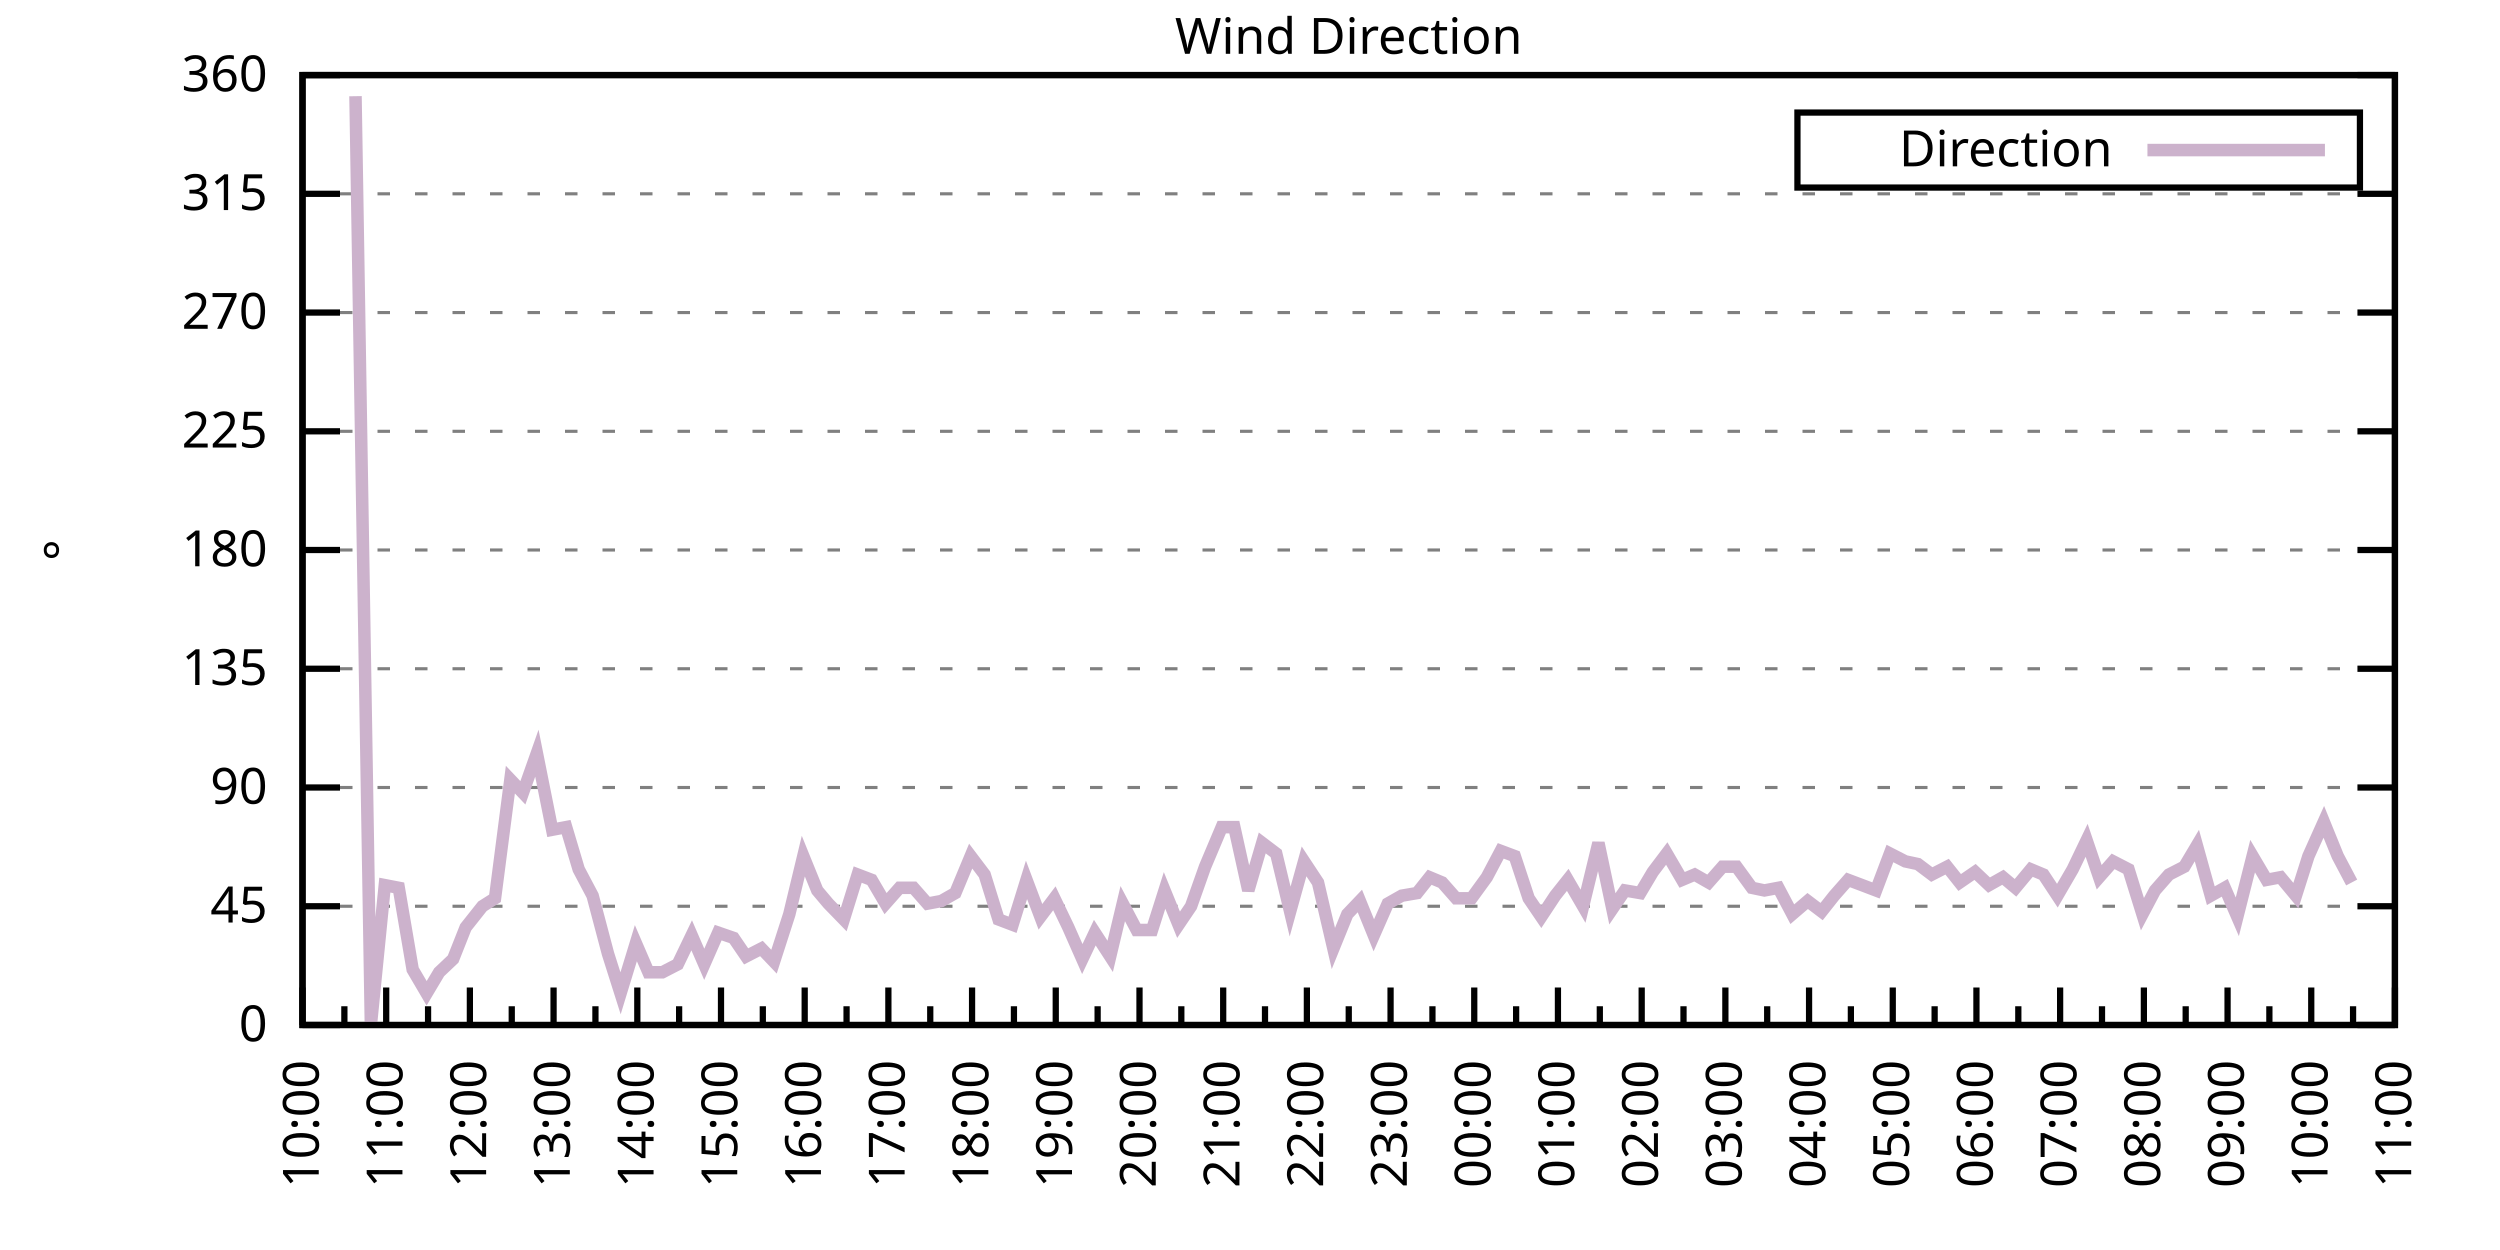
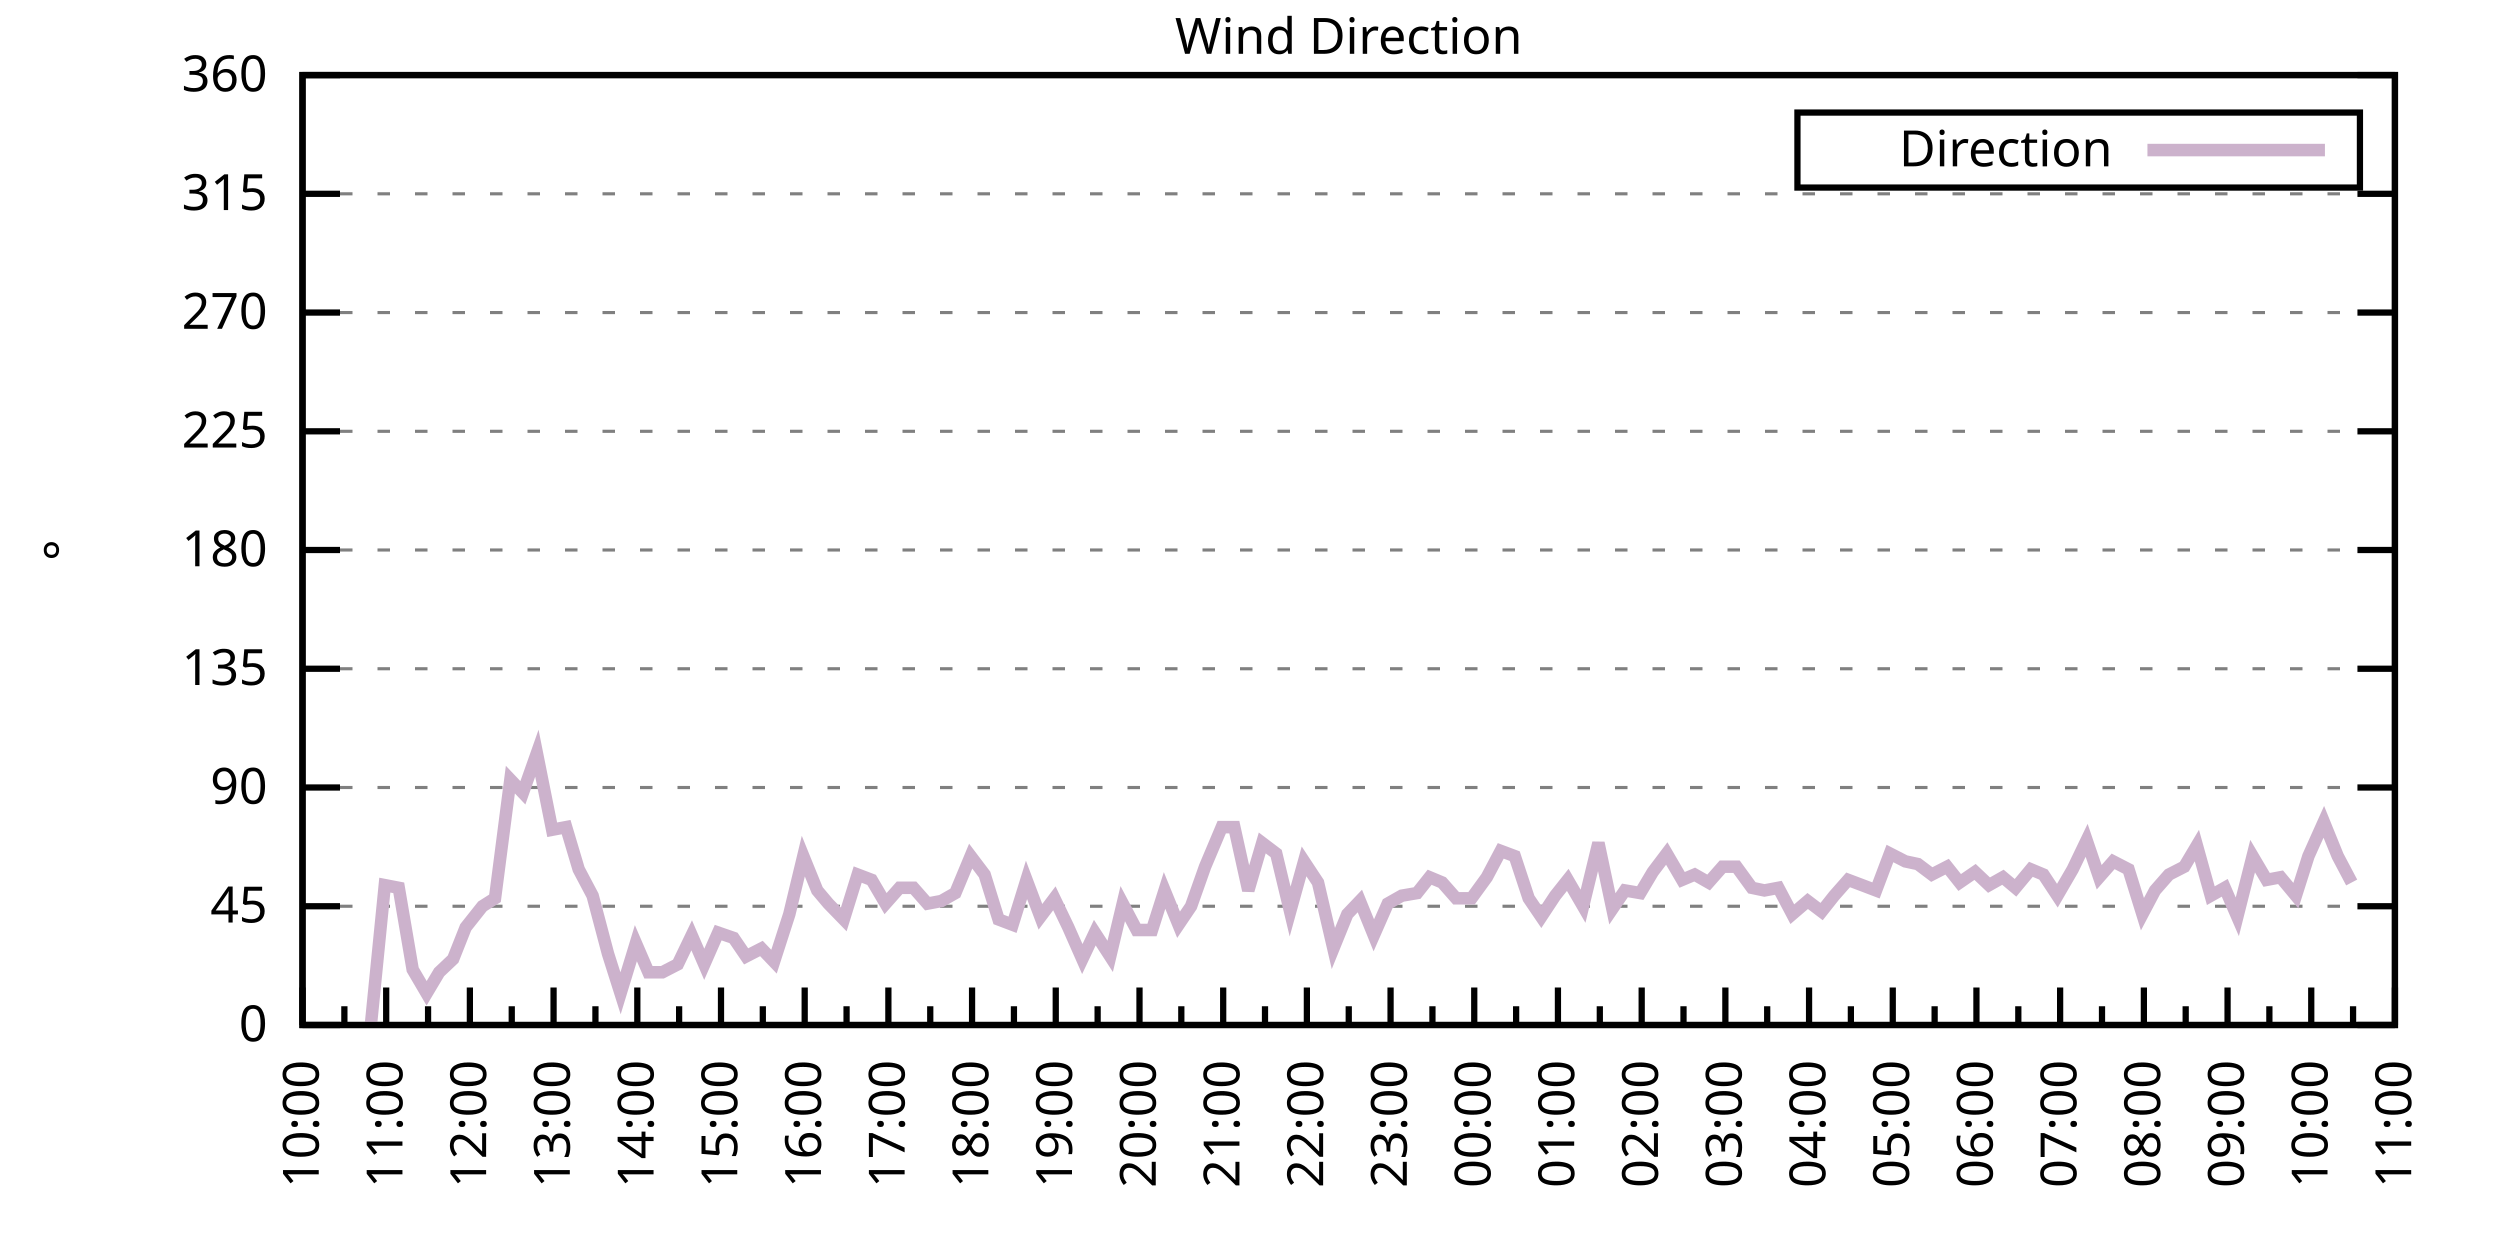
<svg xmlns="http://www.w3.org/2000/svg" xmlns:xlink="http://www.w3.org/1999/xlink" width="400" height="200" viewBox="0 0 400 200">
  <g id="gnuplot_canvas">
    <rect x="0" y="0" width="400" height="200" fill="none" />
    <defs>
      <circle id="gpDot" r="0.5" stroke-width="0.5" stroke="currentColor" />
      <path id="gpPt0" stroke-width="0.333" stroke="currentColor" d="M-1,0 h2 M0,-1 v2" />
      <path id="gpPt1" stroke-width="0.333" stroke="currentColor" d="M-1,-1 L1,1 M1,-1 L-1,1" />
      <path id="gpPt2" stroke-width="0.333" stroke="currentColor" d="M-1,0 L1,0 M0,-1 L0,1 M-1,-1 L1,1 M-1,1 L1,-1" />
      <rect id="gpPt3" stroke-width="0.333" stroke="currentColor" x="-1" y="-1" width="2" height="2" />
      <rect id="gpPt4" stroke-width="0.333" stroke="currentColor" fill="currentColor" x="-1" y="-1" width="2" height="2" />
      <circle id="gpPt5" stroke-width="0.333" stroke="currentColor" cx="0" cy="0" r="1" />
      <use xlink:href="#gpPt5" id="gpPt6" fill="currentColor" stroke="none" />
      <path id="gpPt7" stroke-width="0.333" stroke="currentColor" d="M0,-1.33 L-1.33,0.67 L1.33,0.67 z" />
      <use xlink:href="#gpPt7" id="gpPt8" fill="currentColor" stroke="none" />
      <use xlink:href="#gpPt7" id="gpPt9" stroke="currentColor" transform="rotate(180)" />
      <use xlink:href="#gpPt9" id="gpPt10" fill="currentColor" stroke="none" />
      <use xlink:href="#gpPt3" id="gpPt11" stroke="currentColor" transform="rotate(45)" />
      <use xlink:href="#gpPt11" id="gpPt12" fill="currentColor" stroke="none" />
      <path id="gpPt13" stroke-width="0.333" stroke="currentColor" d="M0,1.330 L1.265,0.411 L0.782,-1.067 L-0.782,-1.076 L-1.265,0.411 z" />
      <use xlink:href="#gpPt13" id="gpPt14" fill="currentColor" stroke="none" />
      <filter id="textbox" filterUnits="objectBoundingBox" x="0" y="0" height="1" width="1">
        <feFlood flood-color="white" flood-opacity="1" result="bgnd" />
        <feComposite in="SourceGraphic" in2="bgnd" operator="atop" />
      </filter>
      <filter id="greybox" filterUnits="objectBoundingBox" x="0" y="0" height="1" width="1">
        <feFlood flood-color="lightgrey" flood-opacity="1" result="grey" />
        <feComposite in="SourceGraphic" in2="grey" operator="atop" />
      </filter>
    </defs>
    <g fill="none" color="white" stroke="currentColor" stroke-width="1.00" stroke-linecap="butt" stroke-linejoin="miter">
</g>
    <g fill="none" color="black" stroke="currentColor" stroke-width="1.00" stroke-linecap="butt" stroke-linejoin="miter">
      <g stroke="none" shape-rendering="crispEdges">
        <polygon fill="rgb(255, 255, 255)" points="48.40,164.00 383.18,164.00 383.18,12.02 48.40,12.02 " />
      </g>
    </g>
    <g fill="none" color="black" stroke="currentColor" stroke-width="1.00" stroke-linecap="butt" stroke-linejoin="miter">
</g>
    <g fill="none" color="black" stroke="black" stroke-width="0.50" stroke-linecap="butt" stroke-linejoin="miter">
</g>
    <g fill="none" color="gray" stroke="currentColor" stroke-width="0.50" stroke-linecap="butt" stroke-linejoin="miter">
      <path stroke="gray" stroke-dasharray="2,4" class="gridline" d="M48.40,164.00 L383.19,164.00  " />
    </g>
    <g fill="none" color="gray" stroke="gray" stroke-width="1.00" stroke-linecap="butt" stroke-linejoin="miter">
</g>
    <g fill="none" color="black" stroke="currentColor" stroke-width="1.00" stroke-linecap="butt" stroke-linejoin="miter">
      <path stroke="black" d="M48.40,164.00 L54.40,164.00 M383.19,164.00 L377.19,164.00  " />
      <g transform="translate(42.80,166.60)" stroke="none" fill="black" font-family="Sans" font-size="8.00" text-anchor="end">
        <text>
          <tspan font-family="Sans"> 0</tspan>
        </text>
      </g>
    </g>
    <g fill="none" color="black" stroke="currentColor" stroke-width="1.00" stroke-linecap="butt" stroke-linejoin="miter">
</g>
    <g fill="none" color="black" stroke="black" stroke-width="0.50" stroke-linecap="butt" stroke-linejoin="miter">
</g>
    <g fill="none" color="gray" stroke="currentColor" stroke-width="0.50" stroke-linecap="butt" stroke-linejoin="miter">
      <path stroke="gray" stroke-dasharray="2,4" class="gridline" d="M48.40,145.00 L383.19,145.00  " />
    </g>
    <g fill="none" color="gray" stroke="gray" stroke-width="1.00" stroke-linecap="butt" stroke-linejoin="miter">
</g>
    <g fill="none" color="black" stroke="currentColor" stroke-width="1.00" stroke-linecap="butt" stroke-linejoin="miter">
      <path stroke="black" d="M48.40,145.00 L54.40,145.00 M383.19,145.00 L377.19,145.00  " />
      <g transform="translate(42.80,147.60)" stroke="none" fill="black" font-family="Sans" font-size="8.00" text-anchor="end">
        <text>
          <tspan font-family="Sans"> 45</tspan>
        </text>
      </g>
    </g>
    <g fill="none" color="black" stroke="currentColor" stroke-width="1.00" stroke-linecap="butt" stroke-linejoin="miter">
</g>
    <g fill="none" color="black" stroke="black" stroke-width="0.50" stroke-linecap="butt" stroke-linejoin="miter">
</g>
    <g fill="none" color="gray" stroke="currentColor" stroke-width="0.50" stroke-linecap="butt" stroke-linejoin="miter">
      <path stroke="gray" stroke-dasharray="2,4" class="gridline" d="M48.40,126.00 L383.19,126.00  " />
    </g>
    <g fill="none" color="gray" stroke="gray" stroke-width="1.00" stroke-linecap="butt" stroke-linejoin="miter">
</g>
    <g fill="none" color="black" stroke="currentColor" stroke-width="1.00" stroke-linecap="butt" stroke-linejoin="miter">
      <path stroke="black" d="M48.40,126.00 L54.40,126.00 M383.19,126.00 L377.19,126.00  " />
      <g transform="translate(42.80,128.60)" stroke="none" fill="black" font-family="Sans" font-size="8.00" text-anchor="end">
        <text>
          <tspan font-family="Sans"> 90</tspan>
        </text>
      </g>
    </g>
    <g fill="none" color="black" stroke="currentColor" stroke-width="1.00" stroke-linecap="butt" stroke-linejoin="miter">
</g>
    <g fill="none" color="black" stroke="black" stroke-width="0.50" stroke-linecap="butt" stroke-linejoin="miter">
</g>
    <g fill="none" color="gray" stroke="currentColor" stroke-width="0.50" stroke-linecap="butt" stroke-linejoin="miter">
      <path stroke="gray" stroke-dasharray="2,4" class="gridline" d="M48.40,107.00 L383.19,107.00  " />
    </g>
    <g fill="none" color="gray" stroke="gray" stroke-width="1.00" stroke-linecap="butt" stroke-linejoin="miter">
</g>
    <g fill="none" color="black" stroke="currentColor" stroke-width="1.00" stroke-linecap="butt" stroke-linejoin="miter">
      <path stroke="black" d="M48.40,107.00 L54.40,107.00 M383.19,107.00 L377.19,107.00  " />
      <g transform="translate(42.80,109.60)" stroke="none" fill="black" font-family="Sans" font-size="8.00" text-anchor="end">
        <text>
          <tspan font-family="Sans"> 135</tspan>
        </text>
      </g>
    </g>
    <g fill="none" color="black" stroke="currentColor" stroke-width="1.00" stroke-linecap="butt" stroke-linejoin="miter">
</g>
    <g fill="none" color="black" stroke="black" stroke-width="0.50" stroke-linecap="butt" stroke-linejoin="miter">
</g>
    <g fill="none" color="gray" stroke="currentColor" stroke-width="0.50" stroke-linecap="butt" stroke-linejoin="miter">
      <path stroke="gray" stroke-dasharray="2,4" class="gridline" d="M48.40,88.00 L383.19,88.00  " />
    </g>
    <g fill="none" color="gray" stroke="gray" stroke-width="1.00" stroke-linecap="butt" stroke-linejoin="miter">
</g>
    <g fill="none" color="black" stroke="currentColor" stroke-width="1.00" stroke-linecap="butt" stroke-linejoin="miter">
      <path stroke="black" d="M48.40,88.00 L54.40,88.00 M383.19,88.00 L377.19,88.00  " />
      <g transform="translate(42.80,90.60)" stroke="none" fill="black" font-family="Sans" font-size="8.00" text-anchor="end">
        <text>
          <tspan font-family="Sans"> 180</tspan>
        </text>
      </g>
    </g>
    <g fill="none" color="black" stroke="currentColor" stroke-width="1.00" stroke-linecap="butt" stroke-linejoin="miter">
</g>
    <g fill="none" color="black" stroke="black" stroke-width="0.50" stroke-linecap="butt" stroke-linejoin="miter">
</g>
    <g fill="none" color="gray" stroke="currentColor" stroke-width="0.50" stroke-linecap="butt" stroke-linejoin="miter">
      <path stroke="gray" stroke-dasharray="2,4" class="gridline" d="M48.40,69.01 L383.19,69.01  " />
    </g>
    <g fill="none" color="gray" stroke="gray" stroke-width="1.00" stroke-linecap="butt" stroke-linejoin="miter">
</g>
    <g fill="none" color="black" stroke="currentColor" stroke-width="1.00" stroke-linecap="butt" stroke-linejoin="miter">
      <path stroke="black" d="M48.40,69.01 L54.40,69.01 M383.19,69.01 L377.19,69.01  " />
      <g transform="translate(42.80,71.61)" stroke="none" fill="black" font-family="Sans" font-size="8.00" text-anchor="end">
        <text>
          <tspan font-family="Sans"> 225</tspan>
        </text>
      </g>
    </g>
    <g fill="none" color="black" stroke="currentColor" stroke-width="1.00" stroke-linecap="butt" stroke-linejoin="miter">
</g>
    <g fill="none" color="black" stroke="black" stroke-width="0.50" stroke-linecap="butt" stroke-linejoin="miter">
</g>
    <g fill="none" color="gray" stroke="currentColor" stroke-width="0.50" stroke-linecap="butt" stroke-linejoin="miter">
      <path stroke="gray" stroke-dasharray="2,4" class="gridline" d="M48.40,50.01 L383.19,50.01  " />
    </g>
    <g fill="none" color="gray" stroke="gray" stroke-width="1.00" stroke-linecap="butt" stroke-linejoin="miter">
</g>
    <g fill="none" color="black" stroke="currentColor" stroke-width="1.00" stroke-linecap="butt" stroke-linejoin="miter">
      <path stroke="black" d="M48.40,50.01 L54.40,50.01 M383.19,50.01 L377.19,50.01  " />
      <g transform="translate(42.80,52.61)" stroke="none" fill="black" font-family="Sans" font-size="8.00" text-anchor="end">
        <text>
          <tspan font-family="Sans"> 270</tspan>
        </text>
      </g>
    </g>
    <g fill="none" color="black" stroke="currentColor" stroke-width="1.00" stroke-linecap="butt" stroke-linejoin="miter">
</g>
    <g fill="none" color="black" stroke="black" stroke-width="0.50" stroke-linecap="butt" stroke-linejoin="miter">
</g>
    <g fill="none" color="gray" stroke="currentColor" stroke-width="0.50" stroke-linecap="butt" stroke-linejoin="miter">
      <path stroke="gray" stroke-dasharray="2,4" class="gridline" d="M48.40,31.01 L383.19,31.01  " />
    </g>
    <g fill="none" color="gray" stroke="gray" stroke-width="1.00" stroke-linecap="butt" stroke-linejoin="miter">
</g>
    <g fill="none" color="black" stroke="currentColor" stroke-width="1.00" stroke-linecap="butt" stroke-linejoin="miter">
      <path stroke="black" d="M48.40,31.01 L54.40,31.01 M383.19,31.01 L377.19,31.01  " />
      <g transform="translate(42.80,33.61)" stroke="none" fill="black" font-family="Sans" font-size="8.00" text-anchor="end">
        <text>
          <tspan font-family="Sans"> 315</tspan>
        </text>
      </g>
    </g>
    <g fill="none" color="black" stroke="currentColor" stroke-width="1.00" stroke-linecap="butt" stroke-linejoin="miter">
</g>
    <g fill="none" color="black" stroke="black" stroke-width="0.50" stroke-linecap="butt" stroke-linejoin="miter">
</g>
    <g fill="none" color="gray" stroke="currentColor" stroke-width="0.50" stroke-linecap="butt" stroke-linejoin="miter">
      <path stroke="gray" stroke-dasharray="2,4" class="gridline" d="M48.40,12.01 L383.19,12.01  " />
    </g>
    <g fill="none" color="gray" stroke="gray" stroke-width="1.00" stroke-linecap="butt" stroke-linejoin="miter">
</g>
    <g fill="none" color="black" stroke="currentColor" stroke-width="1.00" stroke-linecap="butt" stroke-linejoin="miter">
      <path stroke="black" d="M48.40,12.01 L54.40,12.01 M383.19,12.01 L377.19,12.01  " />
      <g transform="translate(42.80,14.61)" stroke="none" fill="black" font-family="Sans" font-size="8.00" text-anchor="end">
        <text>
          <tspan font-family="Sans"> 360</tspan>
        </text>
      </g>
    </g>
    <g fill="none" color="black" stroke="currentColor" stroke-width="1.00" stroke-linecap="butt" stroke-linejoin="miter">
      <path stroke="black" d="M48.40,164.00 L48.40,158.00  " />
      <g transform="translate(51.00,169.60) rotate(270)" stroke="none" fill="black" font-family="Sans" font-size="8.00" text-anchor="end">
        <text>
          <tspan font-family="Sans">10:00</tspan>
        </text>
      </g>
    </g>
    <g fill="none" color="black" stroke="currentColor" stroke-width="1.00" stroke-linecap="butt" stroke-linejoin="miter">
      <path stroke="black" d="M55.10,164.00 L55.10,161.00 M61.79,164.00 L61.79,158.00  " />
      <g transform="translate(64.39,169.60) rotate(270)" stroke="none" fill="black" font-family="Sans" font-size="8.00" text-anchor="end">
        <text>
          <tspan font-family="Sans">11:00</tspan>
        </text>
      </g>
    </g>
    <g fill="none" color="black" stroke="currentColor" stroke-width="1.00" stroke-linecap="butt" stroke-linejoin="miter">
      <path stroke="black" d="M68.49,164.00 L68.49,161.00 M75.18,164.00 L75.18,158.00  " />
      <g transform="translate(77.78,169.60) rotate(270)" stroke="none" fill="black" font-family="Sans" font-size="8.00" text-anchor="end">
        <text>
          <tspan font-family="Sans">12:00</tspan>
        </text>
      </g>
    </g>
    <g fill="none" color="black" stroke="currentColor" stroke-width="1.00" stroke-linecap="butt" stroke-linejoin="miter">
      <path stroke="black" d="M81.88,164.00 L81.88,161.00 M88.57,164.00 L88.57,158.00  " />
      <g transform="translate(91.17,169.60) rotate(270)" stroke="none" fill="black" font-family="Sans" font-size="8.00" text-anchor="end">
        <text>
          <tspan font-family="Sans">13:00</tspan>
        </text>
      </g>
    </g>
    <g fill="none" color="black" stroke="currentColor" stroke-width="1.00" stroke-linecap="butt" stroke-linejoin="miter">
      <path stroke="black" d="M95.27,164.00 L95.27,161.00 M101.97,164.00 L101.97,158.00  " />
      <g transform="translate(104.57,169.60) rotate(270)" stroke="none" fill="black" font-family="Sans" font-size="8.00" text-anchor="end">
        <text>
          <tspan font-family="Sans">14:00</tspan>
        </text>
      </g>
    </g>
    <g fill="none" color="black" stroke="currentColor" stroke-width="1.00" stroke-linecap="butt" stroke-linejoin="miter">
      <path stroke="black" d="M108.66,164.00 L108.66,161.00 M115.36,164.00 L115.36,158.00  " />
      <g transform="translate(117.96,169.60) rotate(270)" stroke="none" fill="black" font-family="Sans" font-size="8.00" text-anchor="end">
        <text>
          <tspan font-family="Sans">15:00</tspan>
        </text>
      </g>
    </g>
    <g fill="none" color="black" stroke="currentColor" stroke-width="1.00" stroke-linecap="butt" stroke-linejoin="miter">
      <path stroke="black" d="M122.05,164.00 L122.05,161.00 M128.75,164.00 L128.75,158.00  " />
      <g transform="translate(131.35,169.60) rotate(270)" stroke="none" fill="black" font-family="Sans" font-size="8.00" text-anchor="end">
        <text>
          <tspan font-family="Sans">16:00</tspan>
        </text>
      </g>
    </g>
    <g fill="none" color="black" stroke="currentColor" stroke-width="1.00" stroke-linecap="butt" stroke-linejoin="miter">
      <path stroke="black" d="M135.45,164.00 L135.45,161.00 M142.14,164.00 L142.14,158.00  " />
      <g transform="translate(144.74,169.60) rotate(270)" stroke="none" fill="black" font-family="Sans" font-size="8.00" text-anchor="end">
        <text>
          <tspan font-family="Sans">17:00</tspan>
        </text>
      </g>
    </g>
    <g fill="none" color="black" stroke="currentColor" stroke-width="1.00" stroke-linecap="butt" stroke-linejoin="miter">
      <path stroke="black" d="M148.84,164.00 L148.84,161.00 M155.53,164.00 L155.53,158.00  " />
      <g transform="translate(158.13,169.60) rotate(270)" stroke="none" fill="black" font-family="Sans" font-size="8.00" text-anchor="end">
        <text>
          <tspan font-family="Sans">18:00</tspan>
        </text>
      </g>
    </g>
    <g fill="none" color="black" stroke="currentColor" stroke-width="1.00" stroke-linecap="butt" stroke-linejoin="miter">
      <path stroke="black" d="M162.23,164.00 L162.23,161.00 M168.92,164.00 L168.92,158.00  " />
      <g transform="translate(171.52,169.60) rotate(270)" stroke="none" fill="black" font-family="Sans" font-size="8.00" text-anchor="end">
        <text>
          <tspan font-family="Sans">19:00</tspan>
        </text>
      </g>
    </g>
    <g fill="none" color="black" stroke="currentColor" stroke-width="1.00" stroke-linecap="butt" stroke-linejoin="miter">
      <path stroke="black" d="M175.62,164.00 L175.62,161.00 M182.32,164.00 L182.32,158.00  " />
      <g transform="translate(184.92,169.60) rotate(270)" stroke="none" fill="black" font-family="Sans" font-size="8.00" text-anchor="end">
        <text>
          <tspan font-family="Sans">20:00</tspan>
        </text>
      </g>
    </g>
    <g fill="none" color="black" stroke="currentColor" stroke-width="1.00" stroke-linecap="butt" stroke-linejoin="miter">
      <path stroke="black" d="M189.01,164.00 L189.01,161.00 M195.71,164.00 L195.71,158.00  " />
      <g transform="translate(198.31,169.60) rotate(270)" stroke="none" fill="black" font-family="Sans" font-size="8.00" text-anchor="end">
        <text>
          <tspan font-family="Sans">21:00</tspan>
        </text>
      </g>
    </g>
    <g fill="none" color="black" stroke="currentColor" stroke-width="1.00" stroke-linecap="butt" stroke-linejoin="miter">
      <path stroke="black" d="M202.40,164.00 L202.40,161.00 M209.10,164.00 L209.10,158.00  " />
      <g transform="translate(211.70,169.60) rotate(270)" stroke="none" fill="black" font-family="Sans" font-size="8.00" text-anchor="end">
        <text>
          <tspan font-family="Sans">22:00</tspan>
        </text>
      </g>
    </g>
    <g fill="none" color="black" stroke="currentColor" stroke-width="1.00" stroke-linecap="butt" stroke-linejoin="miter">
      <path stroke="black" d="M215.80,164.00 L215.80,161.00 M222.49,164.00 L222.49,158.00  " />
      <g transform="translate(225.09,169.60) rotate(270)" stroke="none" fill="black" font-family="Sans" font-size="8.00" text-anchor="end">
        <text>
          <tspan font-family="Sans">23:00</tspan>
        </text>
      </g>
    </g>
    <g fill="none" color="black" stroke="currentColor" stroke-width="1.00" stroke-linecap="butt" stroke-linejoin="miter">
      <path stroke="black" d="M229.19,164.00 L229.19,161.00 M235.88,164.00 L235.88,158.00  " />
      <g transform="translate(238.48,169.60) rotate(270)" stroke="none" fill="black" font-family="Sans" font-size="8.00" text-anchor="end">
        <text>
          <tspan font-family="Sans">00:00</tspan>
        </text>
      </g>
    </g>
    <g fill="none" color="black" stroke="currentColor" stroke-width="1.00" stroke-linecap="butt" stroke-linejoin="miter">
      <path stroke="black" d="M242.58,164.00 L242.58,161.00 M249.27,164.00 L249.27,158.00  " />
      <g transform="translate(251.87,169.60) rotate(270)" stroke="none" fill="black" font-family="Sans" font-size="8.00" text-anchor="end">
        <text>
          <tspan font-family="Sans">01:00</tspan>
        </text>
      </g>
    </g>
    <g fill="none" color="black" stroke="currentColor" stroke-width="1.00" stroke-linecap="butt" stroke-linejoin="miter">
      <path stroke="black" d="M255.97,164.00 L255.97,161.00 M262.67,164.00 L262.67,158.00  " />
      <g transform="translate(265.27,169.60) rotate(270)" stroke="none" fill="black" font-family="Sans" font-size="8.00" text-anchor="end">
        <text>
          <tspan font-family="Sans">02:00</tspan>
        </text>
      </g>
    </g>
    <g fill="none" color="black" stroke="currentColor" stroke-width="1.00" stroke-linecap="butt" stroke-linejoin="miter">
      <path stroke="black" d="M269.36,164.00 L269.36,161.00 M276.06,164.00 L276.06,158.00  " />
      <g transform="translate(278.66,169.60) rotate(270)" stroke="none" fill="black" font-family="Sans" font-size="8.00" text-anchor="end">
        <text>
          <tspan font-family="Sans">03:00</tspan>
        </text>
      </g>
    </g>
    <g fill="none" color="black" stroke="currentColor" stroke-width="1.00" stroke-linecap="butt" stroke-linejoin="miter">
      <path stroke="black" d="M282.75,164.00 L282.75,161.00 M289.45,164.00 L289.45,158.00  " />
      <g transform="translate(292.05,169.60) rotate(270)" stroke="none" fill="black" font-family="Sans" font-size="8.00" text-anchor="end">
        <text>
          <tspan font-family="Sans">04:00</tspan>
        </text>
      </g>
    </g>
    <g fill="none" color="black" stroke="currentColor" stroke-width="1.00" stroke-linecap="butt" stroke-linejoin="miter">
      <path stroke="black" d="M296.14,164.00 L296.14,161.00 M302.84,164.00 L302.84,158.00  " />
      <g transform="translate(305.44,169.60) rotate(270)" stroke="none" fill="black" font-family="Sans" font-size="8.00" text-anchor="end">
        <text>
          <tspan font-family="Sans">05:00</tspan>
        </text>
      </g>
    </g>
    <g fill="none" color="black" stroke="currentColor" stroke-width="1.00" stroke-linecap="butt" stroke-linejoin="miter">
      <path stroke="black" d="M309.54,164.00 L309.54,161.00 M316.23,164.00 L316.23,158.00  " />
      <g transform="translate(318.83,169.60) rotate(270)" stroke="none" fill="black" font-family="Sans" font-size="8.00" text-anchor="end">
        <text>
          <tspan font-family="Sans">06:00</tspan>
        </text>
      </g>
    </g>
    <g fill="none" color="black" stroke="currentColor" stroke-width="1.00" stroke-linecap="butt" stroke-linejoin="miter">
      <path stroke="black" d="M322.93,164.00 L322.93,161.00 M329.62,164.00 L329.62,158.00  " />
      <g transform="translate(332.22,169.60) rotate(270)" stroke="none" fill="black" font-family="Sans" font-size="8.00" text-anchor="end">
        <text>
          <tspan font-family="Sans">07:00</tspan>
        </text>
      </g>
    </g>
    <g fill="none" color="black" stroke="currentColor" stroke-width="1.00" stroke-linecap="butt" stroke-linejoin="miter">
      <path stroke="black" d="M336.32,164.00 L336.32,161.00 M343.02,164.00 L343.02,158.00  " />
      <g transform="translate(345.62,169.60) rotate(270)" stroke="none" fill="black" font-family="Sans" font-size="8.00" text-anchor="end">
        <text>
          <tspan font-family="Sans">08:00</tspan>
        </text>
      </g>
    </g>
    <g fill="none" color="black" stroke="currentColor" stroke-width="1.00" stroke-linecap="butt" stroke-linejoin="miter">
      <path stroke="black" d="M349.71,164.00 L349.71,161.00 M356.41,164.00 L356.41,158.00  " />
      <g transform="translate(359.01,169.60) rotate(270)" stroke="none" fill="black" font-family="Sans" font-size="8.00" text-anchor="end">
        <text>
          <tspan font-family="Sans">09:00</tspan>
        </text>
      </g>
    </g>
    <g fill="none" color="black" stroke="currentColor" stroke-width="1.00" stroke-linecap="butt" stroke-linejoin="miter">
      <path stroke="black" d="M363.10,164.00 L363.10,161.00 M369.80,164.00 L369.80,158.00  " />
      <g transform="translate(372.40,169.60) rotate(270)" stroke="none" fill="black" font-family="Sans" font-size="8.00" text-anchor="end">
        <text>
          <tspan font-family="Sans">10:00</tspan>
        </text>
      </g>
    </g>
    <g fill="none" color="black" stroke="currentColor" stroke-width="1.00" stroke-linecap="butt" stroke-linejoin="miter">
      <path stroke="black" d="M376.49,164.00 L376.49,161.00 M383.19,164.00 L383.19,158.00  " />
      <g transform="translate(385.79,169.60) rotate(270)" stroke="none" fill="black" font-family="Sans" font-size="8.00" text-anchor="end">
        <text>
          <tspan font-family="Sans">11:00</tspan>
        </text>
      </g>
    </g>
    <g fill="none" color="black" stroke="currentColor" stroke-width="1.00" stroke-linecap="butt" stroke-linejoin="miter">
</g>
    <g fill="none" color="black" stroke="currentColor" stroke-width="1.00" stroke-linecap="butt" stroke-linejoin="miter">
      <path stroke="black" d="M48.40,12.01 L48.40,164.00 L383.19,164.00 L383.19,12.01 L48.40,12.01 Z  " />
    </g>
    <g fill="none" color="black" stroke="currentColor" stroke-width="1.00" stroke-linecap="butt" stroke-linejoin="miter">
      <g transform="translate(12.80,88.01) rotate(270)" stroke="none" fill="black" font-family="Sans" font-size="8.00" text-anchor="middle">
        <text>
          <tspan font-family="Sans">°</tspan>
        </text>
      </g>
    </g>
    <g fill="none" color="black" stroke="currentColor" stroke-width="1.00" stroke-linecap="butt" stroke-linejoin="miter">
</g>
    <g fill="none" color="black" stroke="currentColor" stroke-width="1.00" stroke-linecap="butt" stroke-linejoin="miter">
      <path stroke="black" d="M287.59,30.01 L287.59,18.01 L377.59,18.01 L377.59,30.01 L287.59,30.01 Z  " />
    </g>
    <g id="Wind_direction_plot_1">
      <g fill="none" color="white" stroke="black" stroke-width="2.00" stroke-linecap="butt" stroke-linejoin="miter">
</g>
      <g fill="none" color="black" stroke="currentColor" stroke-width="2.00" stroke-linecap="butt" stroke-linejoin="miter">
        <g transform="translate(337.99,26.61)" stroke="none" fill="black" font-family="Sans" font-size="8.00" text-anchor="end">
          <text>
            <tspan font-family="Sans">Direction</tspan>
          </text>
        </g>
      </g>
      <g fill="none" color="black" stroke="currentColor" stroke-width="2.00" stroke-linecap="butt" stroke-linejoin="miter">
-         <path stroke="rgb(204, 178, 204)" d="M343.59,24.01 L371.99,24.01 M56.88,15.39 L59.34,164.00 L61.57,141.62 L63.80,142.05 L66.03,155.13 L68.26,158.93   L70.27,155.56 L72.50,153.45 L74.51,148.38 L77.19,145.00 L79.20,143.73 L81.66,124.74 L83.66,126.85 L85.90,120.51   L88.35,132.76 L90.58,132.34 L92.59,139.09 L94.82,143.31 L97.28,152.60 L99.29,158.93 L101.74,150.91 L103.75,155.56   L105.98,155.56 L108.44,154.29 L110.67,149.65 L112.68,154.29 L114.91,149.22 L117.37,150.07 L119.38,153.02 L121.83,151.76   L123.84,153.87 L126.29,146.27 L128.53,136.98 L130.76,142.47 L132.54,144.58 L135.00,147.11 L137.23,139.93 L139.46,140.78   L141.69,144.58 L143.93,142.05 L146.16,142.05 L148.39,144.58 L150.62,144.16 L152.85,142.89 L155.31,136.98 L157.54,139.93   L159.77,147.11 L162.01,147.96 L164.24,140.78 L166.47,146.69 L168.70,143.73 L170.93,148.38 L173.17,153.45 L175.17,149.22   L177.63,153.02 L179.64,144.58 L181.87,148.80 L184.32,148.80 L186.33,142.47 L188.57,147.96 L190.57,145.00 L192.81,138.67   L195.48,132.34 L197.49,132.34 L199.73,142.47 L201.96,134.87 L204.19,136.56 L206.42,145.85 L208.65,137.82 L210.88,141.20   L213.34,151.76 L215.57,146.27 L217.58,144.16 L219.81,149.65 L222.04,144.58 L224.28,143.31 L226.73,142.89 L228.74,140.36   L230.75,141.20 L232.98,143.73 L235.44,143.73 L237.89,140.36 L240.12,136.14 L242.36,136.98 L244.59,143.73 L246.60,146.69   L248.83,143.31 L250.84,140.78 L253.29,145.00 L255.75,134.87 L257.98,145.42 L259.99,142.47 L262.44,142.89 L264.45,139.51   L266.68,136.56 L269.14,140.78 L271.15,139.93 L273.38,141.20 L275.61,138.67 L277.84,138.67 L280.30,142.05 L282.31,142.47   L284.54,142.05 L286.77,146.27 L289.23,144.16 L291.46,145.85 L293.47,143.31 L295.70,140.78 L297.93,141.62 L300.16,142.47   L302.39,136.56 L304.85,137.82 L306.86,138.25 L309.09,139.93 L311.54,138.67 L313.55,141.20 L316.01,139.51 L318.24,141.62   L320.47,140.36 L322.48,142.05 L324.94,139.09 L326.95,139.93 L329.18,143.31 L331.63,139.09 L333.86,134.45 L335.87,140.36   L338.10,137.82 L340.56,139.09 L342.79,146.27 L344.80,142.47 L347.03,139.93 L349.49,138.67 L351.50,135.29 L353.73,143.31   L355.96,142.05 L357.97,146.69 L360.42,136.98 L362.66,140.78 L364.89,140.36 L367.34,143.31 L369.35,136.98 L371.81,131.49   L374.04,136.98 L376.27,141.20  " />
+         <path stroke="rgb(204, 178, 204)" d="M343.59,24.01 L371.99,24.01 M59.34,164.00 L61.57,141.62 L63.80,142.05 L66.03,155.13 L68.26,158.93 L70.27,155.56   L72.50,153.45 L74.51,148.38 L77.19,145.00 L79.20,143.73 L81.66,124.74 L83.66,126.85 L85.90,120.51 L88.35,132.76   L90.58,132.34 L92.59,139.09 L94.82,143.31 L97.28,152.60 L99.29,158.93 L101.74,150.91 L103.75,155.56 L105.98,155.56   L108.44,154.29 L110.67,149.65 L112.68,154.29 L114.91,149.22 L117.37,150.07 L119.38,153.02 L121.83,151.76 L123.84,153.87   L126.29,146.27 L128.53,136.98 L130.76,142.47 L132.54,144.58 L135.00,147.11 L137.23,139.93 L139.46,140.78 L141.69,144.58   L143.93,142.05 L146.16,142.05 L148.39,144.58 L150.62,144.16 L152.85,142.89 L155.31,136.98 L157.54,139.93 L159.77,147.11   L162.01,147.96 L164.24,140.78 L166.47,146.69 L168.70,143.73 L170.93,148.38 L173.17,153.45 L175.17,149.22 L177.63,153.02   L179.64,144.58 L181.87,148.80 L184.32,148.80 L186.33,142.47 L188.57,147.96 L190.57,145.00 L192.81,138.67 L195.48,132.34   L197.49,132.34 L199.73,142.47 L201.96,134.87 L204.19,136.56 L206.42,145.85 L208.65,137.82 L210.88,141.20 L213.34,151.76   L215.57,146.27 L217.58,144.16 L219.81,149.65 L222.04,144.58 L224.28,143.31 L226.73,142.89 L228.74,140.36 L230.75,141.20   L232.98,143.73 L235.44,143.73 L237.89,140.36 L240.12,136.14 L242.36,136.98 L244.59,143.73 L246.60,146.69 L248.83,143.31   L250.84,140.78 L253.29,145.00 L255.75,134.87 L257.98,145.42 L259.99,142.47 L262.44,142.89 L264.45,139.51 L266.68,136.56   L269.14,140.78 L271.15,139.93 L273.38,141.20 L275.61,138.67 L277.84,138.67 L280.30,142.05 L282.31,142.47 L284.54,142.05   L286.77,146.27 L289.23,144.16 L291.46,145.85 L293.47,143.31 L295.70,140.78 L297.93,141.62 L300.16,142.47 L302.39,136.56   L304.85,137.82 L306.86,138.25 L309.09,139.93 L311.54,138.67 L313.55,141.20 L316.01,139.51 L318.24,141.62 L320.47,140.36   L322.48,142.05 L324.94,139.09 L326.95,139.93 L329.18,143.31 L331.63,139.09 L333.86,134.45 L335.87,140.36 L338.10,137.82   L340.56,139.09 L342.79,146.27 L344.80,142.47 L347.03,139.93 L349.49,138.67 L351.50,135.29 L353.73,143.31 L355.96,142.05   L357.97,146.69 L360.42,136.98 L362.66,140.78 L364.89,140.36 L367.34,143.31 L369.35,136.98 L371.81,131.49 L374.04,136.98   L376.27,141.20  " />
      </g>
    </g>
    <g fill="none" color="black" stroke="currentColor" stroke-width="2.00" stroke-linecap="butt" stroke-linejoin="miter">
</g>
    <g fill="none" color="black" stroke="black" stroke-width="1.00" stroke-linecap="butt" stroke-linejoin="miter">
</g>
    <g fill="none" color="black" stroke="currentColor" stroke-width="1.00" stroke-linecap="butt" stroke-linejoin="miter">
      <path stroke="black" d="M48.40,12.01 L48.40,164.00 L383.19,164.00 L383.19,12.01 L48.40,12.01 Z  " />
    </g>
    <g fill="none" color="black" stroke="currentColor" stroke-width="1.00" stroke-linecap="butt" stroke-linejoin="miter">
      <g transform="translate(215.79,8.61)" stroke="none" fill="black" font-family="Sans" font-size="8.00" text-anchor="middle">
        <text>
          <tspan font-family="Sans">Wind Direction</tspan>
        </text>
      </g>
    </g>
    <g fill="none" color="black" stroke="currentColor" stroke-width="1.00" stroke-linecap="butt" stroke-linejoin="miter">
</g>
  </g>
</svg>
